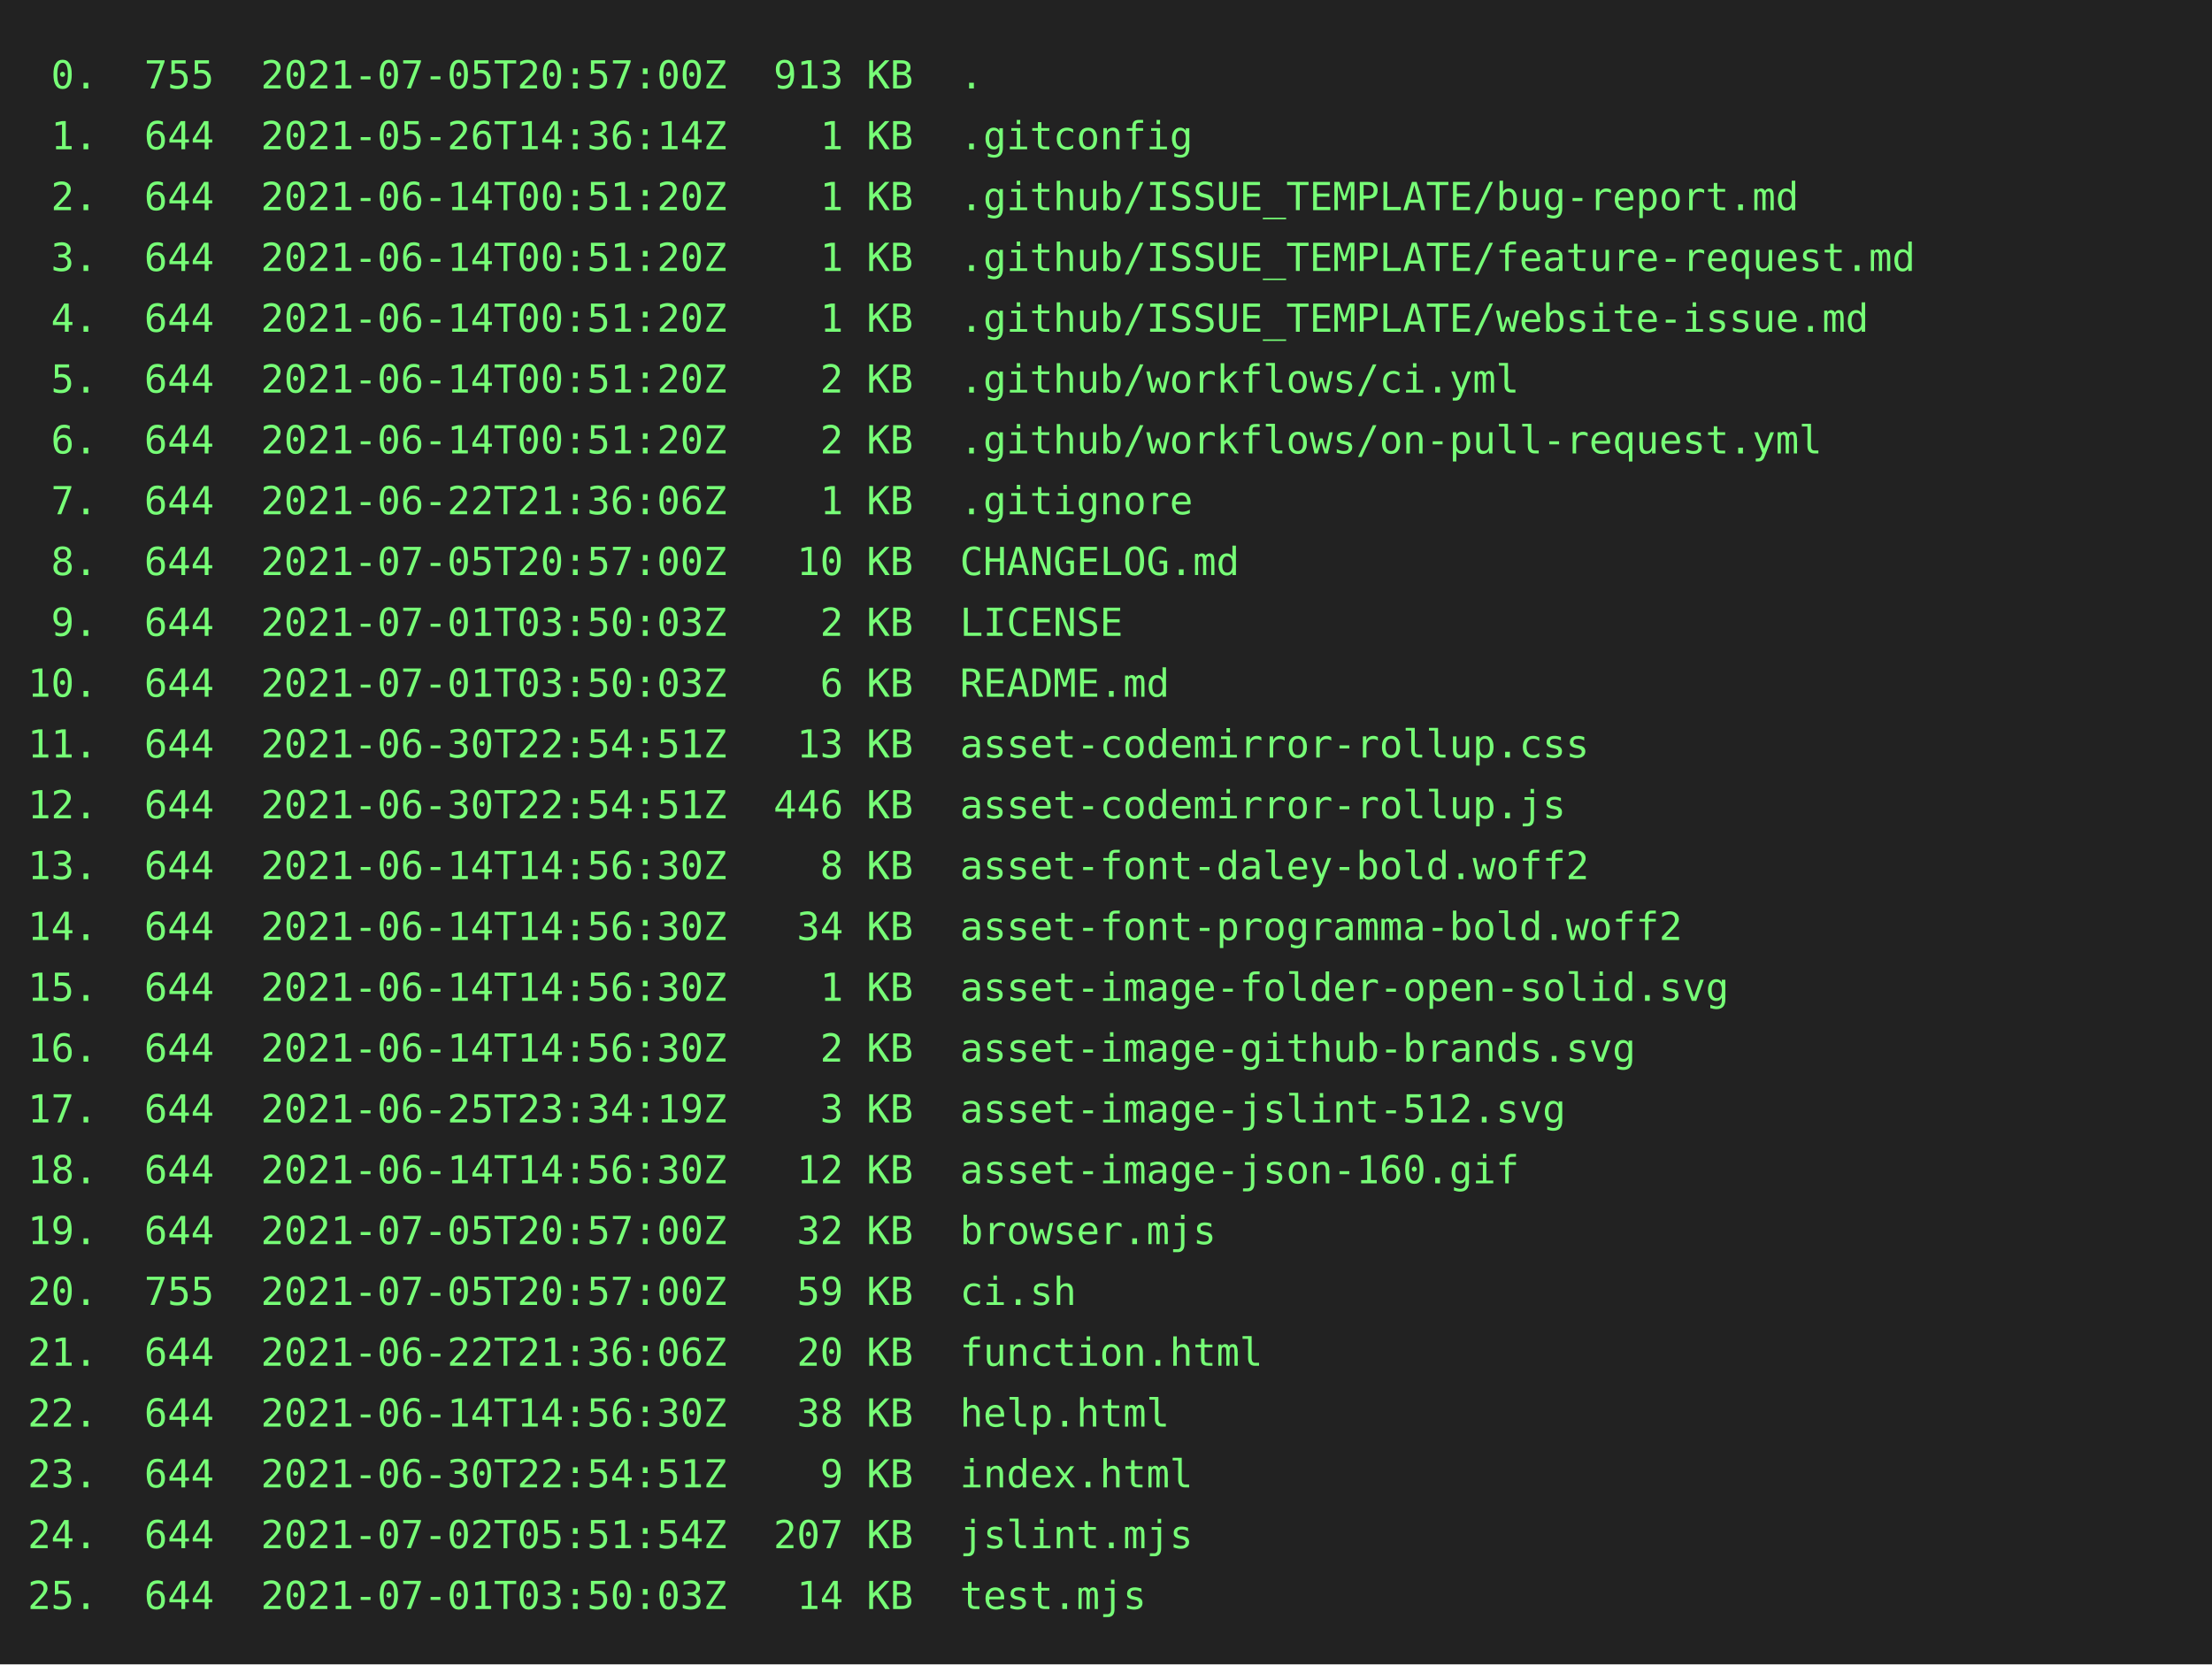
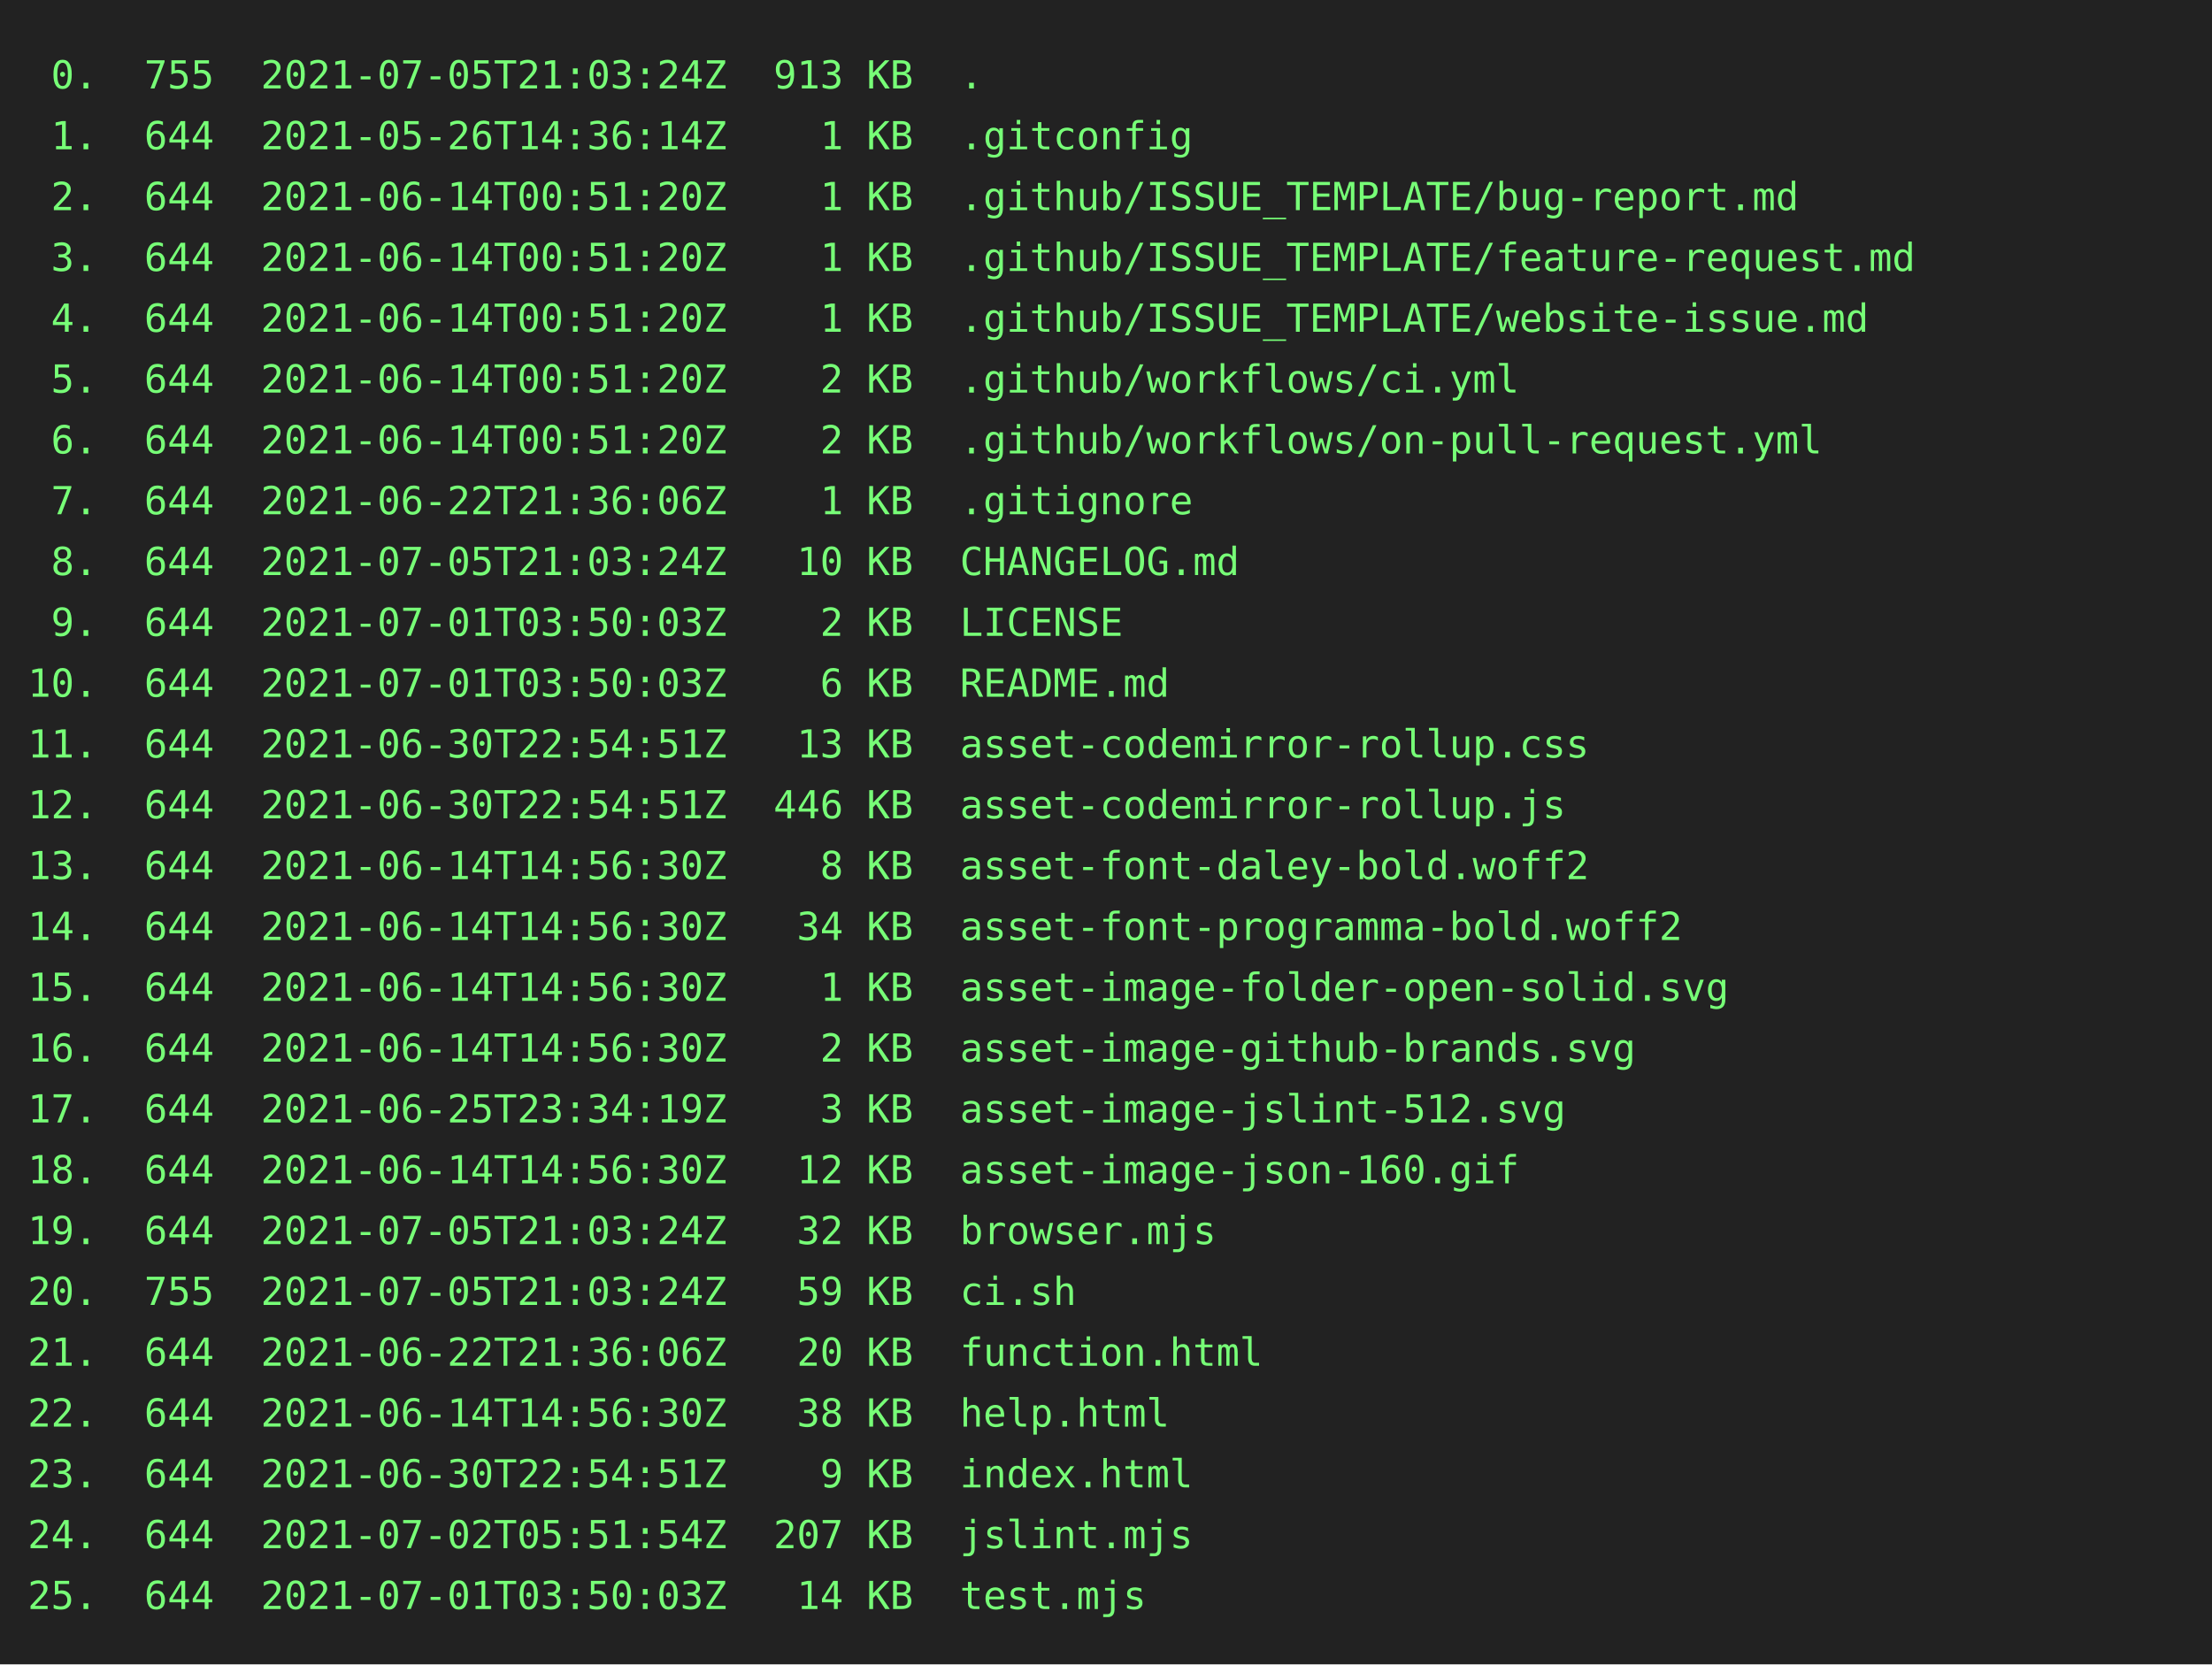
<svg xmlns="http://www.w3.org/2000/svg" height="602" width="800">
  <rect height="602" fill="#222" width="800" />
  <text fill="#7f7" font-family="consolas, menlo, monospace" font-size="14" xml:space="preserve">
-     <tspan lengthAdjust="spacingAndGlyphs" textLength="768" x="10" y="32"> 0.  755  2021-07-05T20:57:00Z  913 KB  .                                                        </tspan>
+     <tspan lengthAdjust="spacingAndGlyphs" textLength="768" x="10" y="32"> 0.  755  2021-07-05T21:03:24Z  913 KB  .                                                        </tspan>
    <tspan lengthAdjust="spacingAndGlyphs" textLength="768" x="10" y="54"> 1.  644  2021-05-26T14:36:14Z    1 KB  .gitconfig                                               </tspan>
    <tspan lengthAdjust="spacingAndGlyphs" textLength="768" x="10" y="76"> 2.  644  2021-06-14T00:51:20Z    1 KB  .github/ISSUE_TEMPLATE/bug-report.md                     </tspan>
    <tspan lengthAdjust="spacingAndGlyphs" textLength="768" x="10" y="98"> 3.  644  2021-06-14T00:51:20Z    1 KB  .github/ISSUE_TEMPLATE/feature-request.md                </tspan>
    <tspan lengthAdjust="spacingAndGlyphs" textLength="768" x="10" y="120"> 4.  644  2021-06-14T00:51:20Z    1 KB  .github/ISSUE_TEMPLATE/website-issue.md                  </tspan>
    <tspan lengthAdjust="spacingAndGlyphs" textLength="768" x="10" y="142"> 5.  644  2021-06-14T00:51:20Z    2 KB  .github/workflows/ci.yml                                 </tspan>
    <tspan lengthAdjust="spacingAndGlyphs" textLength="768" x="10" y="164"> 6.  644  2021-06-14T00:51:20Z    2 KB  .github/workflows/on-pull-request.yml                    </tspan>
    <tspan lengthAdjust="spacingAndGlyphs" textLength="768" x="10" y="186"> 7.  644  2021-06-22T21:36:06Z    1 KB  .gitignore                                               </tspan>
-     <tspan lengthAdjust="spacingAndGlyphs" textLength="768" x="10" y="208"> 8.  644  2021-07-05T20:57:00Z   10 KB  CHANGELOG.md                                             </tspan>
+     <tspan lengthAdjust="spacingAndGlyphs" textLength="768" x="10" y="208"> 8.  644  2021-07-05T21:03:24Z   10 KB  CHANGELOG.md                                             </tspan>
    <tspan lengthAdjust="spacingAndGlyphs" textLength="768" x="10" y="230"> 9.  644  2021-07-01T03:50:03Z    2 KB  LICENSE                                                  </tspan>
    <tspan lengthAdjust="spacingAndGlyphs" textLength="768" x="10" y="252">10.  644  2021-07-01T03:50:03Z    6 KB  README.md                                                </tspan>
    <tspan lengthAdjust="spacingAndGlyphs" textLength="768" x="10" y="274">11.  644  2021-06-30T22:54:51Z   13 KB  asset-codemirror-rollup.css                              </tspan>
    <tspan lengthAdjust="spacingAndGlyphs" textLength="768" x="10" y="296">12.  644  2021-06-30T22:54:51Z  446 KB  asset-codemirror-rollup.js                               </tspan>
    <tspan lengthAdjust="spacingAndGlyphs" textLength="768" x="10" y="318">13.  644  2021-06-14T14:56:30Z    8 KB  asset-font-daley-bold.woff2                              </tspan>
    <tspan lengthAdjust="spacingAndGlyphs" textLength="768" x="10" y="340">14.  644  2021-06-14T14:56:30Z   34 KB  asset-font-programma-bold.woff2                          </tspan>
    <tspan lengthAdjust="spacingAndGlyphs" textLength="768" x="10" y="362">15.  644  2021-06-14T14:56:30Z    1 KB  asset-image-folder-open-solid.svg                        </tspan>
    <tspan lengthAdjust="spacingAndGlyphs" textLength="768" x="10" y="384">16.  644  2021-06-14T14:56:30Z    2 KB  asset-image-github-brands.svg                            </tspan>
    <tspan lengthAdjust="spacingAndGlyphs" textLength="768" x="10" y="406">17.  644  2021-06-25T23:34:19Z    3 KB  asset-image-jslint-512.svg                               </tspan>
    <tspan lengthAdjust="spacingAndGlyphs" textLength="768" x="10" y="428">18.  644  2021-06-14T14:56:30Z   12 KB  asset-image-json-160.gif                                 </tspan>
-     <tspan lengthAdjust="spacingAndGlyphs" textLength="768" x="10" y="450">19.  644  2021-07-05T20:57:00Z   32 KB  browser.mjs                                              </tspan>
-     <tspan lengthAdjust="spacingAndGlyphs" textLength="768" x="10" y="472">20.  755  2021-07-05T20:57:00Z   59 KB  ci.sh                                                    </tspan>
+     <tspan lengthAdjust="spacingAndGlyphs" textLength="768" x="10" y="450">19.  644  2021-07-05T21:03:24Z   32 KB  browser.mjs                                              </tspan>
+     <tspan lengthAdjust="spacingAndGlyphs" textLength="768" x="10" y="472">20.  755  2021-07-05T21:03:24Z   59 KB  ci.sh                                                    </tspan>
    <tspan lengthAdjust="spacingAndGlyphs" textLength="768" x="10" y="494">21.  644  2021-06-22T21:36:06Z   20 KB  function.html                                            </tspan>
    <tspan lengthAdjust="spacingAndGlyphs" textLength="768" x="10" y="516">22.  644  2021-06-14T14:56:30Z   38 KB  help.html                                                </tspan>
    <tspan lengthAdjust="spacingAndGlyphs" textLength="768" x="10" y="538">23.  644  2021-06-30T22:54:51Z    9 KB  index.html                                               </tspan>
    <tspan lengthAdjust="spacingAndGlyphs" textLength="768" x="10" y="560">24.  644  2021-07-02T05:51:54Z  207 KB  jslint.mjs                                               </tspan>
    <tspan lengthAdjust="spacingAndGlyphs" textLength="768" x="10" y="582">25.  644  2021-07-01T03:50:03Z   14 KB  test.mjs                                                 </tspan>
  </text>
</svg>
